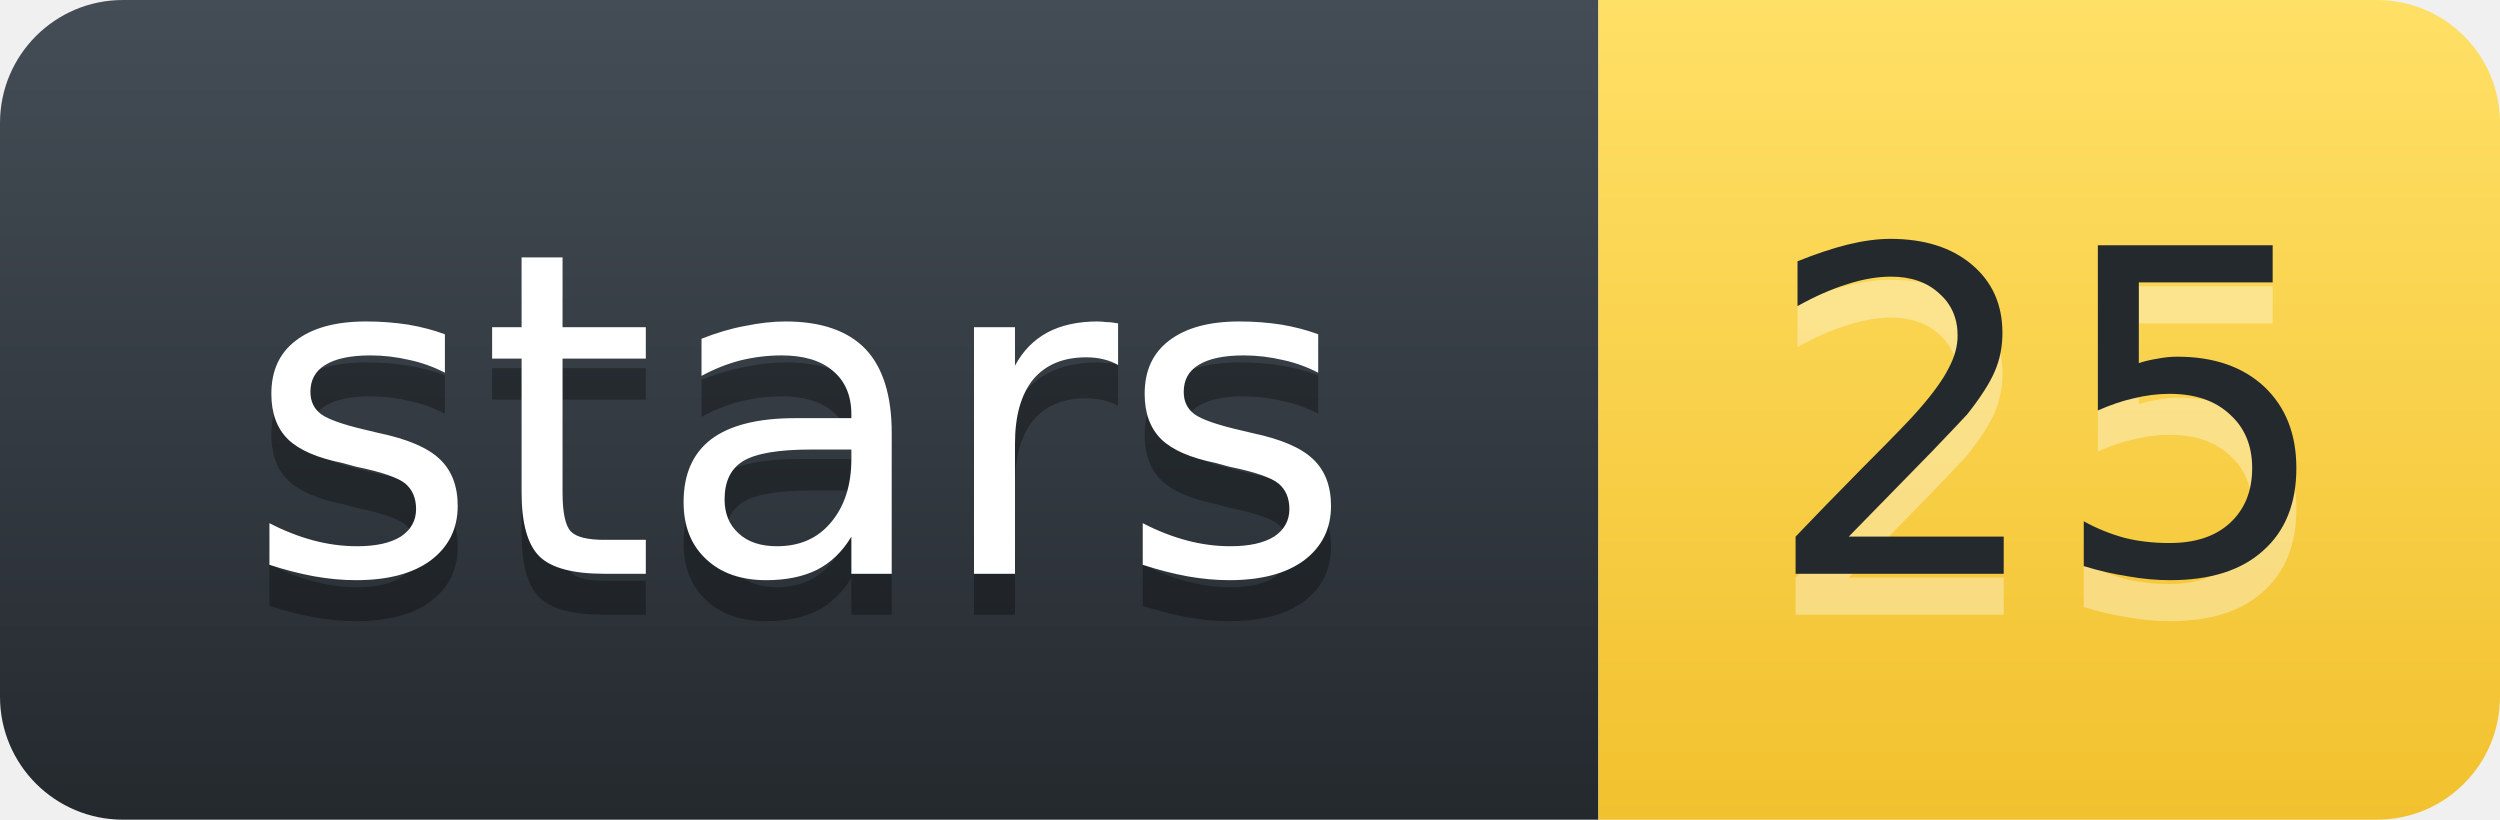
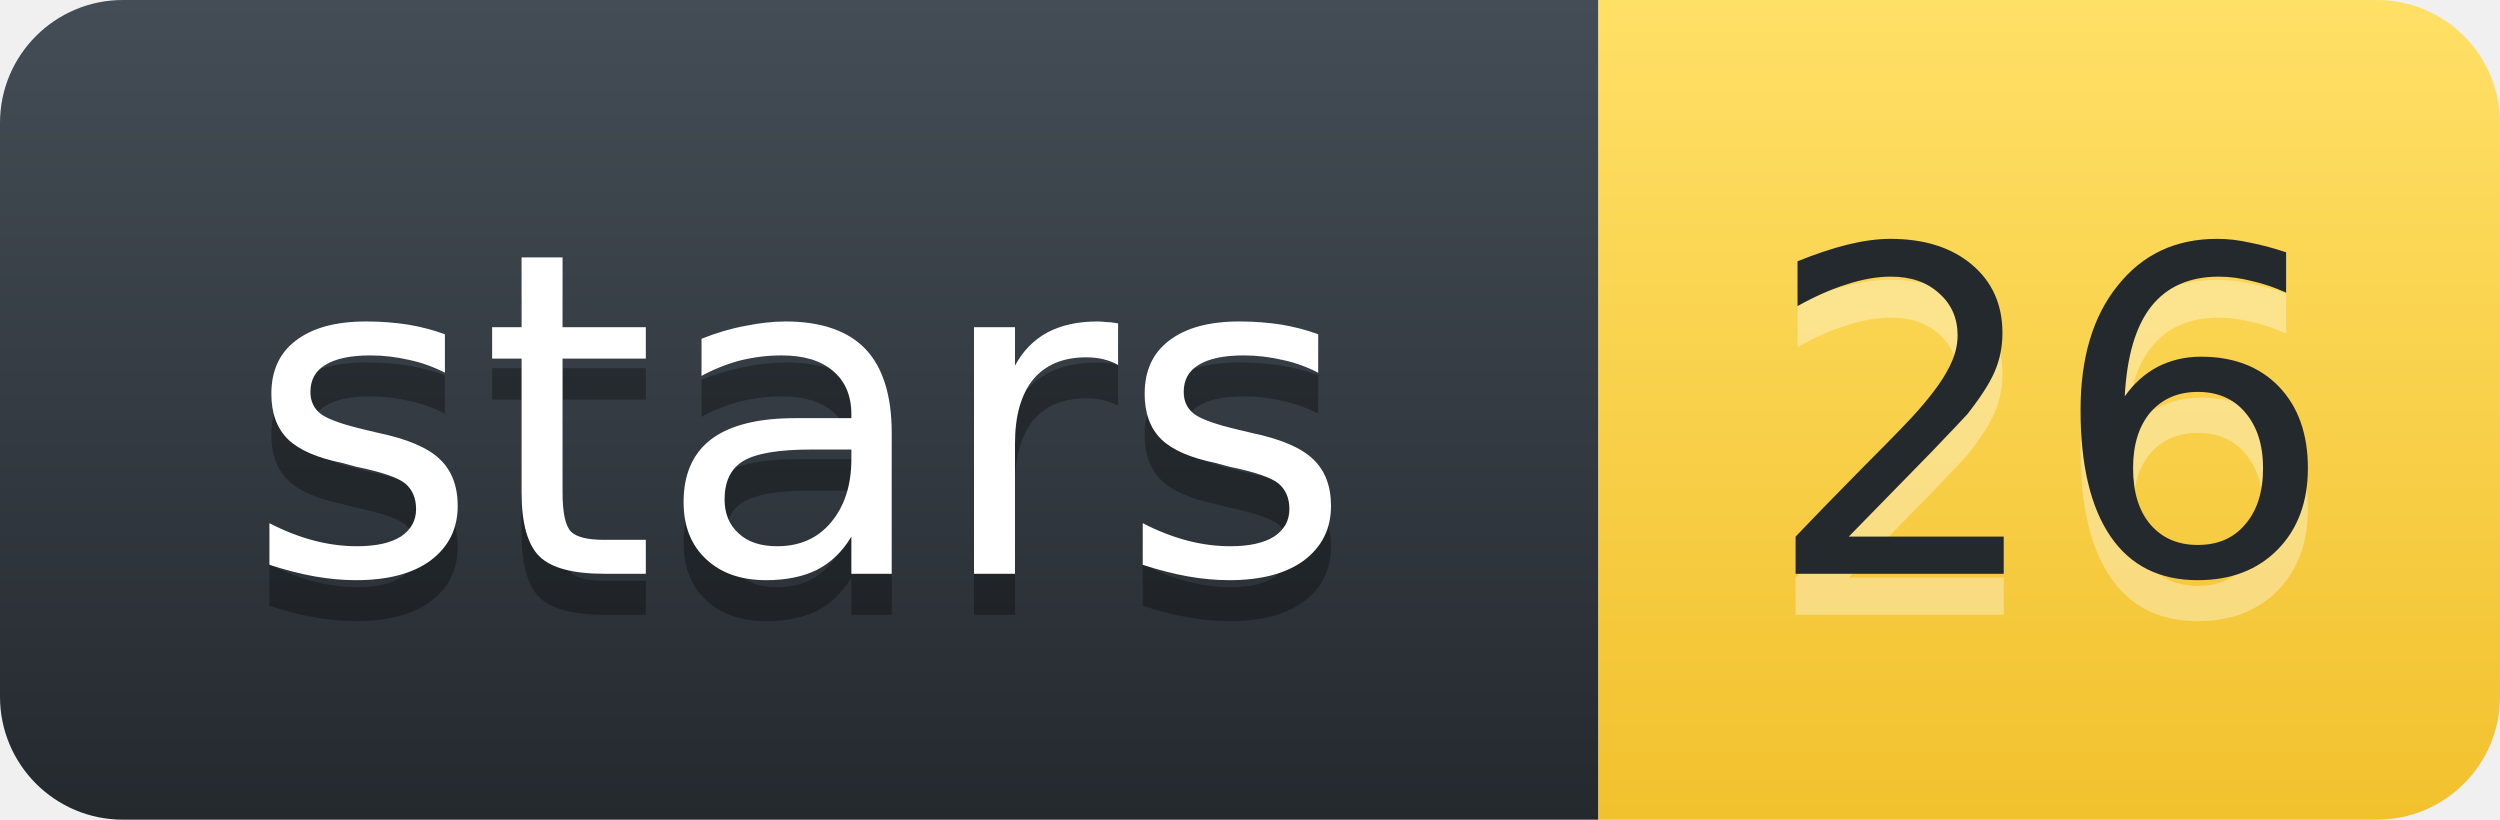
- <svg xmlns="http://www.w3.org/2000/svg" width="61.0" height="20" role="img" aria-label="stars: 25">
+ <svg xmlns="http://www.w3.org/2000/svg" width="61.0" height="20" role="img" aria-label="stars: 26">
  <defs>
    <linearGradient id="l" x1="50%" y1="0%" x2="50%" y2="100%">
      <stop stop-color="#444D56" offset="0%" />
      <stop stop-color="#24292E" offset="100%" />
    </linearGradient>
    <linearGradient id="v" x1="50%" y1="0%" x2="50%" y2="100%">
      <stop stop-color="#FFE066" offset="0%" />
      <stop stop-color="#F2C12E" offset="100%" />
    </linearGradient>
  </defs>
  <g fill="none" fill-rule="evenodd" font-family="'DejaVu Sans',Verdana,Geneva,sans-serif" font-size="11" text-anchor="middle">
    <path d="M0,3 C0,1.343 1.343,0 3,0 L39.0,0 L39.0,20 L3,20 C1.343,20 0,18.657 0,17 Z" fill="url(#l)" />
    <path d="M39.0,0 L58.0,0 C59.657,0 61.0,1.343 61.0,3 L61.0,17 C61.0,18.657 59.657,20 58.0,20 L39.0,20 Z" fill="url(#v)" />
    <text x="19.5" y="15" fill="#010101" fill-opacity=".3" textLength="28.0" lengthAdjust="spacingAndGlyphs" aria-hidden="true">stars</text>
    <text x="19.5" y="14" fill="#FFFFFF" textLength="28.0" lengthAdjust="spacingAndGlyphs">stars</text>
-     <text x="50.0" y="15" fill="#FFFFFF" fill-opacity=".35" textLength="14.0" lengthAdjust="spacingAndGlyphs" aria-hidden="true">25</text>
-     <text x="50.0" y="14" fill="#24292E" textLength="14.0" lengthAdjust="spacingAndGlyphs">25</text>
+     <text x="50.0" y="15" fill="#FFFFFF" fill-opacity=".35" textLength="14.0" lengthAdjust="spacingAndGlyphs" aria-hidden="true">26</text>
+     <text x="50.0" y="14" fill="#24292E" textLength="14.0" lengthAdjust="spacingAndGlyphs">26</text>
  </g>
</svg>
